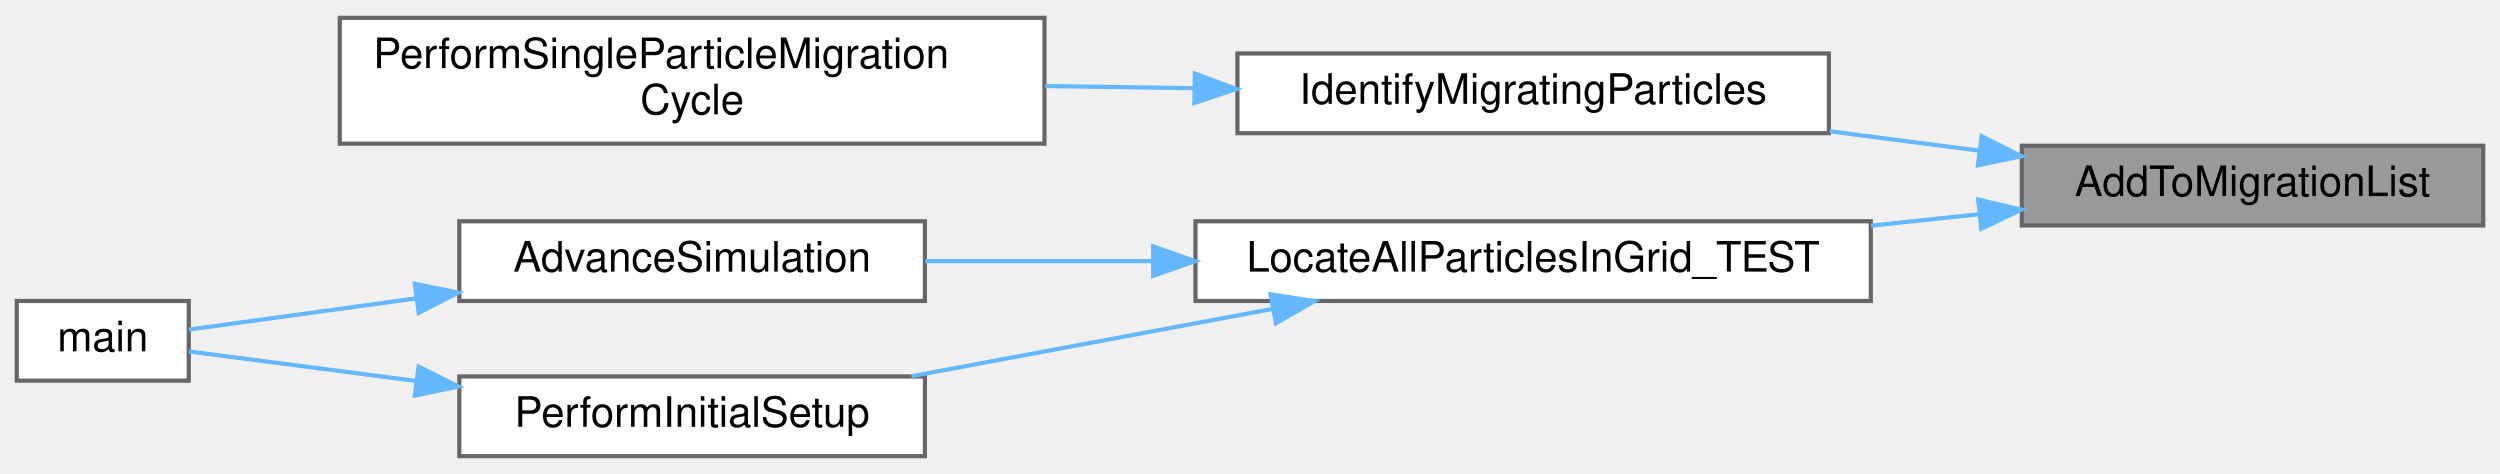
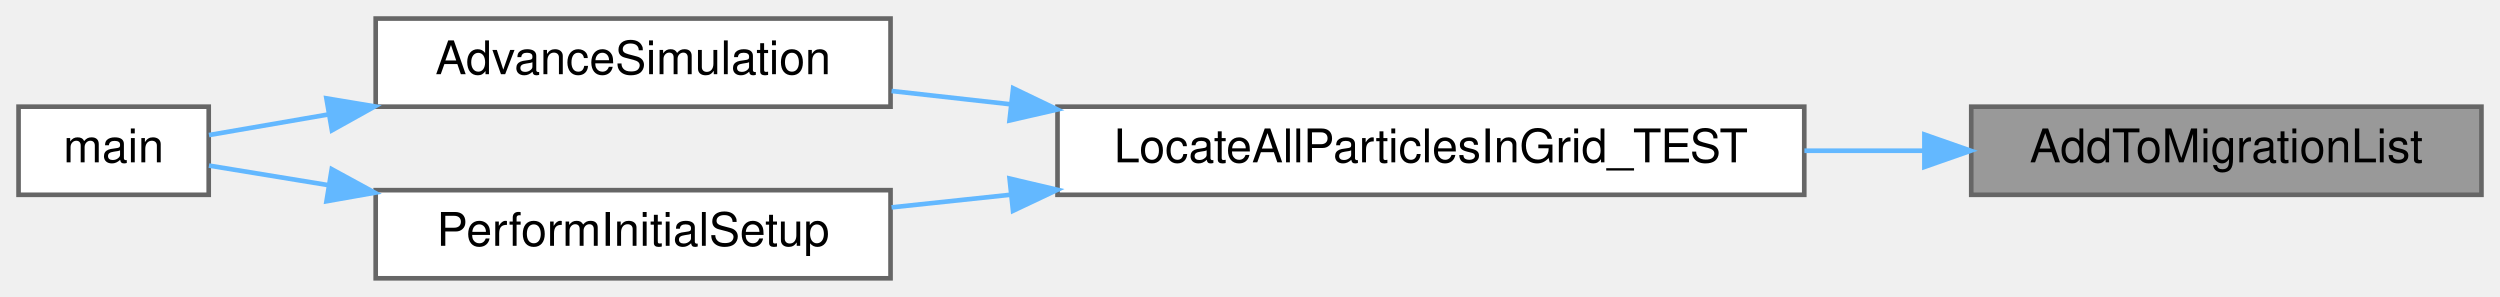
- <svg xmlns="http://www.w3.org/2000/svg" xmlns:xlink="http://www.w3.org/1999/xlink" width="596pt" height="113pt" viewBox="0.00 0.00 596.00 112.50">
-   <g id="graph0" class="graph" transform="scale(1 1) rotate(0) translate(4 108.5)">
+ <svg xmlns="http://www.w3.org/2000/svg" xmlns:xlink="http://www.w3.org/1999/xlink" width="539pt" height="64pt" viewBox="0.00 0.00 539.00 64.00">
+   <g id="graph0" class="graph" transform="scale(1 1) rotate(0) translate(4 60)">
    <g id="Node000001" class="node">
      <g id="a_Node000001">
        <a xlink:title="Safely adds a new migration task to a dynamically sized list.">
-           <polygon fill="#999999" stroke="#666666" points="588,-74 478,-74 478,-55 588,-55 588,-74" />
-           <text text-anchor="middle" x="533" y="-62" font-family="Helvetica,sans-Serif" font-size="10.00">AddToMigrationList</text>
+           <polygon fill="#999999" stroke="#666666" points="531,-37 421,-37 421,-18 531,-18 531,-37" />
+           <text text-anchor="middle" x="476" y="-25" font-family="Helvetica,sans-Serif" font-size="10.00">AddToMigrationList</text>
        </a>
      </g>
    </g>
    <g id="Node000002" class="node">
      <g id="a_Node000002">
-         <a xlink:href="ParticleMotion_8c.html#acf00ed7232c9aa111858b5a4cff43922" target="_top" xlink:title="Identifies particles leaving the local bounding box and finds their target neighbor rank.">
-           <polygon fill="white" stroke="#666666" points="432,-96 291,-96 291,-77 432,-77 432,-96" />
-           <text text-anchor="middle" x="361.5" y="-84" font-family="Helvetica,sans-Serif" font-size="10.00">IdentifyMigratingParticles</text>
+         <a xlink:href="ParticleMotion_8c.html#a727054a4a467fd8504a19caed5a5916b" target="_top" xlink:title="Orchestrates the complete particle location and migration process for one timestep.">
+           <polygon fill="white" stroke="#666666" points="385,-37 224,-37 224,-18 385,-18 385,-37" />
+           <text text-anchor="middle" x="304.5" y="-25" font-family="Helvetica,sans-Serif" font-size="10.00">LocateAllParticlesInGrid_TEST</text>
        </a>
      </g>
    </g>
    <g id="edge1_Node000001_Node000002" class="edge">
      <g id="a_edge1_Node000001_Node000002">
        <a xlink:title=" ">
-           <path fill="none" stroke="#63b8ff" d="M467.84,-72.83C456.19,-74.34 443.99,-75.92 432.2,-77.45" />
-           <polygon fill="#63b8ff" stroke="#63b8ff" points="468.44,-76.28 477.9,-71.52 467.54,-69.34 468.44,-76.28" />
-         </a>
-       </g>
-     </g>
-     <g id="Node000004" class="node">
-       <g id="a_Node000004">
-         <a xlink:href="ParticleMotion_8c.html#a727054a4a467fd8504a19caed5a5916b" target="_top" xlink:title="Orchestrates the complete particle location and migration process for one timestep.">
-           <polygon fill="white" stroke="#666666" points="442,-56 281,-56 281,-37 442,-37 442,-56" />
-           <text text-anchor="middle" x="361.5" y="-44" font-family="Helvetica,sans-Serif" font-size="10.00">LocateAllParticlesInGrid_TEST</text>
-         </a>
-       </g>
-     </g>
-     <g id="edge3_Node000001_Node000004" class="edge">
-       <g id="a_edge3_Node000001_Node000004">
-         <a xlink:title=" ">
-           <path fill="none" stroke="#63b8ff" d="M467.8,-57.68C459.38,-56.79 450.67,-55.86 442.03,-54.95" />
-           <polygon fill="#63b8ff" stroke="#63b8ff" points="467.59,-61.18 477.9,-58.76 468.33,-54.22 467.59,-61.18" />
+           <path fill="none" stroke="#63b8ff" d="M410.8,-27.5C402.38,-27.5 393.67,-27.5 385.03,-27.5" />
+           <polygon fill="#63b8ff" stroke="#63b8ff" points="410.9,-31 420.9,-27.5 410.9,-24 410.9,-31" />
        </a>
      </g>
    </g>
    <g id="Node000003" class="node">
      <g id="a_Node000003">
-         <a xlink:href="ParticleMotion_8c.html#ab2eeab12258446f697695ebdaef3f011" target="_top" xlink:title="Performs one full cycle of particle migration: identify, set ranks, and migrate.">
-           <polygon fill="white" stroke="#666666" points="245,-104.5 77,-104.5 77,-74.5 245,-74.5 245,-104.5" />
-           <text text-anchor="start" x="85" y="-92.5" font-family="Helvetica,sans-Serif" font-size="10.00">PerformSingleParticleMigration</text>
-           <text text-anchor="middle" x="161" y="-81.5" font-family="Helvetica,sans-Serif" font-size="10.00">Cycle</text>
+         <a xlink:href="simulation_8c.html#a5cfb2f783604af7f20171d19f969d5d3" target="_top" xlink:title="Executes the main time-marching loop for the particle simulation.">
+           <polygon fill="white" stroke="#666666" points="188,-56 77,-56 77,-37 188,-37 188,-56" />
+           <text text-anchor="middle" x="132.5" y="-44" font-family="Helvetica,sans-Serif" font-size="10.00">AdvanceSimulation</text>
        </a>
      </g>
    </g>
    <g id="edge2_Node000002_Node000003" class="edge">
      <g id="a_edge2_Node000002_Node000003">
        <a xlink:title=" ">
-           <path fill="none" stroke="#63b8ff" d="M280.64,-87.71C268.96,-87.88 256.91,-88.07 245.16,-88.24" />
-           <polygon fill="#63b8ff" stroke="#63b8ff" points="280.85,-91.2 290.8,-87.55 280.74,-84.21 280.85,-91.2" />
+           <path fill="none" stroke="#63b8ff" d="M213.75,-37.53C205.05,-38.5 196.42,-39.47 188.22,-40.38" />
+           <polygon fill="#63b8ff" stroke="#63b8ff" points="214.43,-40.98 223.98,-36.39 213.65,-34.02 214.43,-40.98" />
        </a>
      </g>
    </g>
    <g id="Node000005" class="node">
      <g id="a_Node000005">
-         <a xlink:href="simulation_8c.html#a5cfb2f783604af7f20171d19f969d5d3" target="_top" xlink:title="Executes the main time-marching loop for the particle simulation.">
-           <polygon fill="white" stroke="#666666" points="216.5,-56 105.5,-56 105.5,-37 216.5,-37 216.5,-56" />
-           <text text-anchor="middle" x="161" y="-44" font-family="Helvetica,sans-Serif" font-size="10.00">AdvanceSimulation</text>
+         <a xlink:href="simulation_8c.html#a4e2cad25ac1fbdc6745d6fd8fcc1bbc1" target="_top" xlink:title="Finalizes the simulation setup at t=0, ensuring a consistent state before time marching.">
+           <polygon fill="white" stroke="#666666" points="188,-19 77,-19 77,0 188,0 188,-19" />
+           <text text-anchor="middle" x="132.5" y="-7" font-family="Helvetica,sans-Serif" font-size="10.00">PerformInitialSetup</text>
        </a>
      </g>
    </g>
-     <g id="edge4_Node000004_Node000005" class="edge">
-       <g id="a_edge4_Node000004_Node000005">
+     <g id="edge4_Node000002_Node000005" class="edge">
+       <g id="a_edge4_Node000002_Node000005">
        <a xlink:title=" ">
-           <path fill="none" stroke="#63b8ff" d="M270.72,-46.5C252.26,-46.5 233.37,-46.5 216.62,-46.5" />
-           <polygon fill="#63b8ff" stroke="#63b8ff" points="270.91,-50 280.91,-46.5 270.91,-43 270.91,-50" />
+           <path fill="none" stroke="#63b8ff" d="M213.75,-18C205.05,-17.08 196.42,-16.16 188.22,-15.29" />
+           <polygon fill="#63b8ff" stroke="#63b8ff" points="213.66,-21.51 223.98,-19.08 214.4,-14.55 213.66,-21.51" />
        </a>
      </g>
    </g>
-     <g id="Node000007" class="node">
-       <g id="a_Node000007">
-         <a xlink:href="simulation_8c.html#a4e2cad25ac1fbdc6745d6fd8fcc1bbc1" target="_top" xlink:title="Finalizes the simulation setup at t=0, ensuring a consistent state before time marching.">
-           <polygon fill="white" stroke="#666666" points="216.5,-19 105.5,-19 105.5,0 216.5,0 216.5,-19" />
-           <text text-anchor="middle" x="161" y="-7" font-family="Helvetica,sans-Serif" font-size="10.00">PerformInitialSetup</text>
-         </a>
-       </g>
-     </g>
-     <g id="edge6_Node000004_Node000007" class="edge">
-       <g id="a_edge6_Node000004_Node000007">
-         <a xlink:title=" ">
-           <path fill="none" stroke="#63b8ff" d="M299.44,-35.12C271.85,-29.98 239.61,-23.97 213.29,-19.06" />
-           <polygon fill="#63b8ff" stroke="#63b8ff" points="298.91,-38.58 309.38,-36.97 300.19,-31.7 298.91,-38.58" />
-         </a>
-       </g>
-     </g>
-     <g id="Node000006" class="node">
-       <g id="a_Node000006">
+     <g id="Node000004" class="node">
+       <g id="a_Node000004">
        <a xlink:href="picsolver_8c.html#a3c04138a5bfe5d72780bb7e82a18e627" target="_top" xlink:title=" ">
          <polygon fill="white" stroke="#666666" points="41,-37 0,-37 0,-18 41,-18 41,-37" />
          <text text-anchor="middle" x="20.5" y="-25" font-family="Helvetica,sans-Serif" font-size="10.00">main</text>
        </a>
      </g>
    </g>
-     <g id="edge5_Node000005_Node000006" class="edge">
-       <g id="a_edge5_Node000005_Node000006">
+     <g id="edge3_Node000003_Node000004" class="edge">
+       <g id="a_edge3_Node000003_Node000004">
        <a xlink:title=" ">
-           <path fill="none" stroke="#63b8ff" d="M95.32,-37.63C75.56,-34.92 55.31,-32.14 41.02,-30.18" />
-           <polygon fill="#63b8ff" stroke="#63b8ff" points="94.88,-41.1 105.26,-38.99 95.83,-34.16 94.88,-41.1" />
+           <path fill="none" stroke="#63b8ff" d="M66.94,-35.35C57.54,-33.73 48.53,-32.17 41.05,-30.88" />
+           <polygon fill="#63b8ff" stroke="#63b8ff" points="66.37,-38.8 76.82,-37.06 67.56,-31.9 66.37,-38.8" />
        </a>
      </g>
    </g>
-     <g id="edge7_Node000007_Node000006" class="edge">
-       <g id="a_edge7_Node000007_Node000006">
+     <g id="edge5_Node000005_Node000004" class="edge">
+       <g id="a_edge5_Node000005_Node000004">
        <a xlink:title=" ">
-           <path fill="none" stroke="#63b8ff" d="M95.32,-17.91C75.56,-20.47 55.31,-23.11 41.02,-24.96" />
-           <polygon fill="#63b8ff" stroke="#63b8ff" points="95.8,-21.37 105.26,-16.61 94.89,-14.43 95.8,-21.37" />
+           <path fill="none" stroke="#63b8ff" d="M66.94,-20.06C57.54,-21.6 48.53,-23.08 41.05,-24.3" />
+           <polygon fill="#63b8ff" stroke="#63b8ff" points="67.52,-23.52 76.82,-18.45 66.39,-16.61 67.52,-23.52" />
        </a>
      </g>
    </g>
  </g>
</svg>
